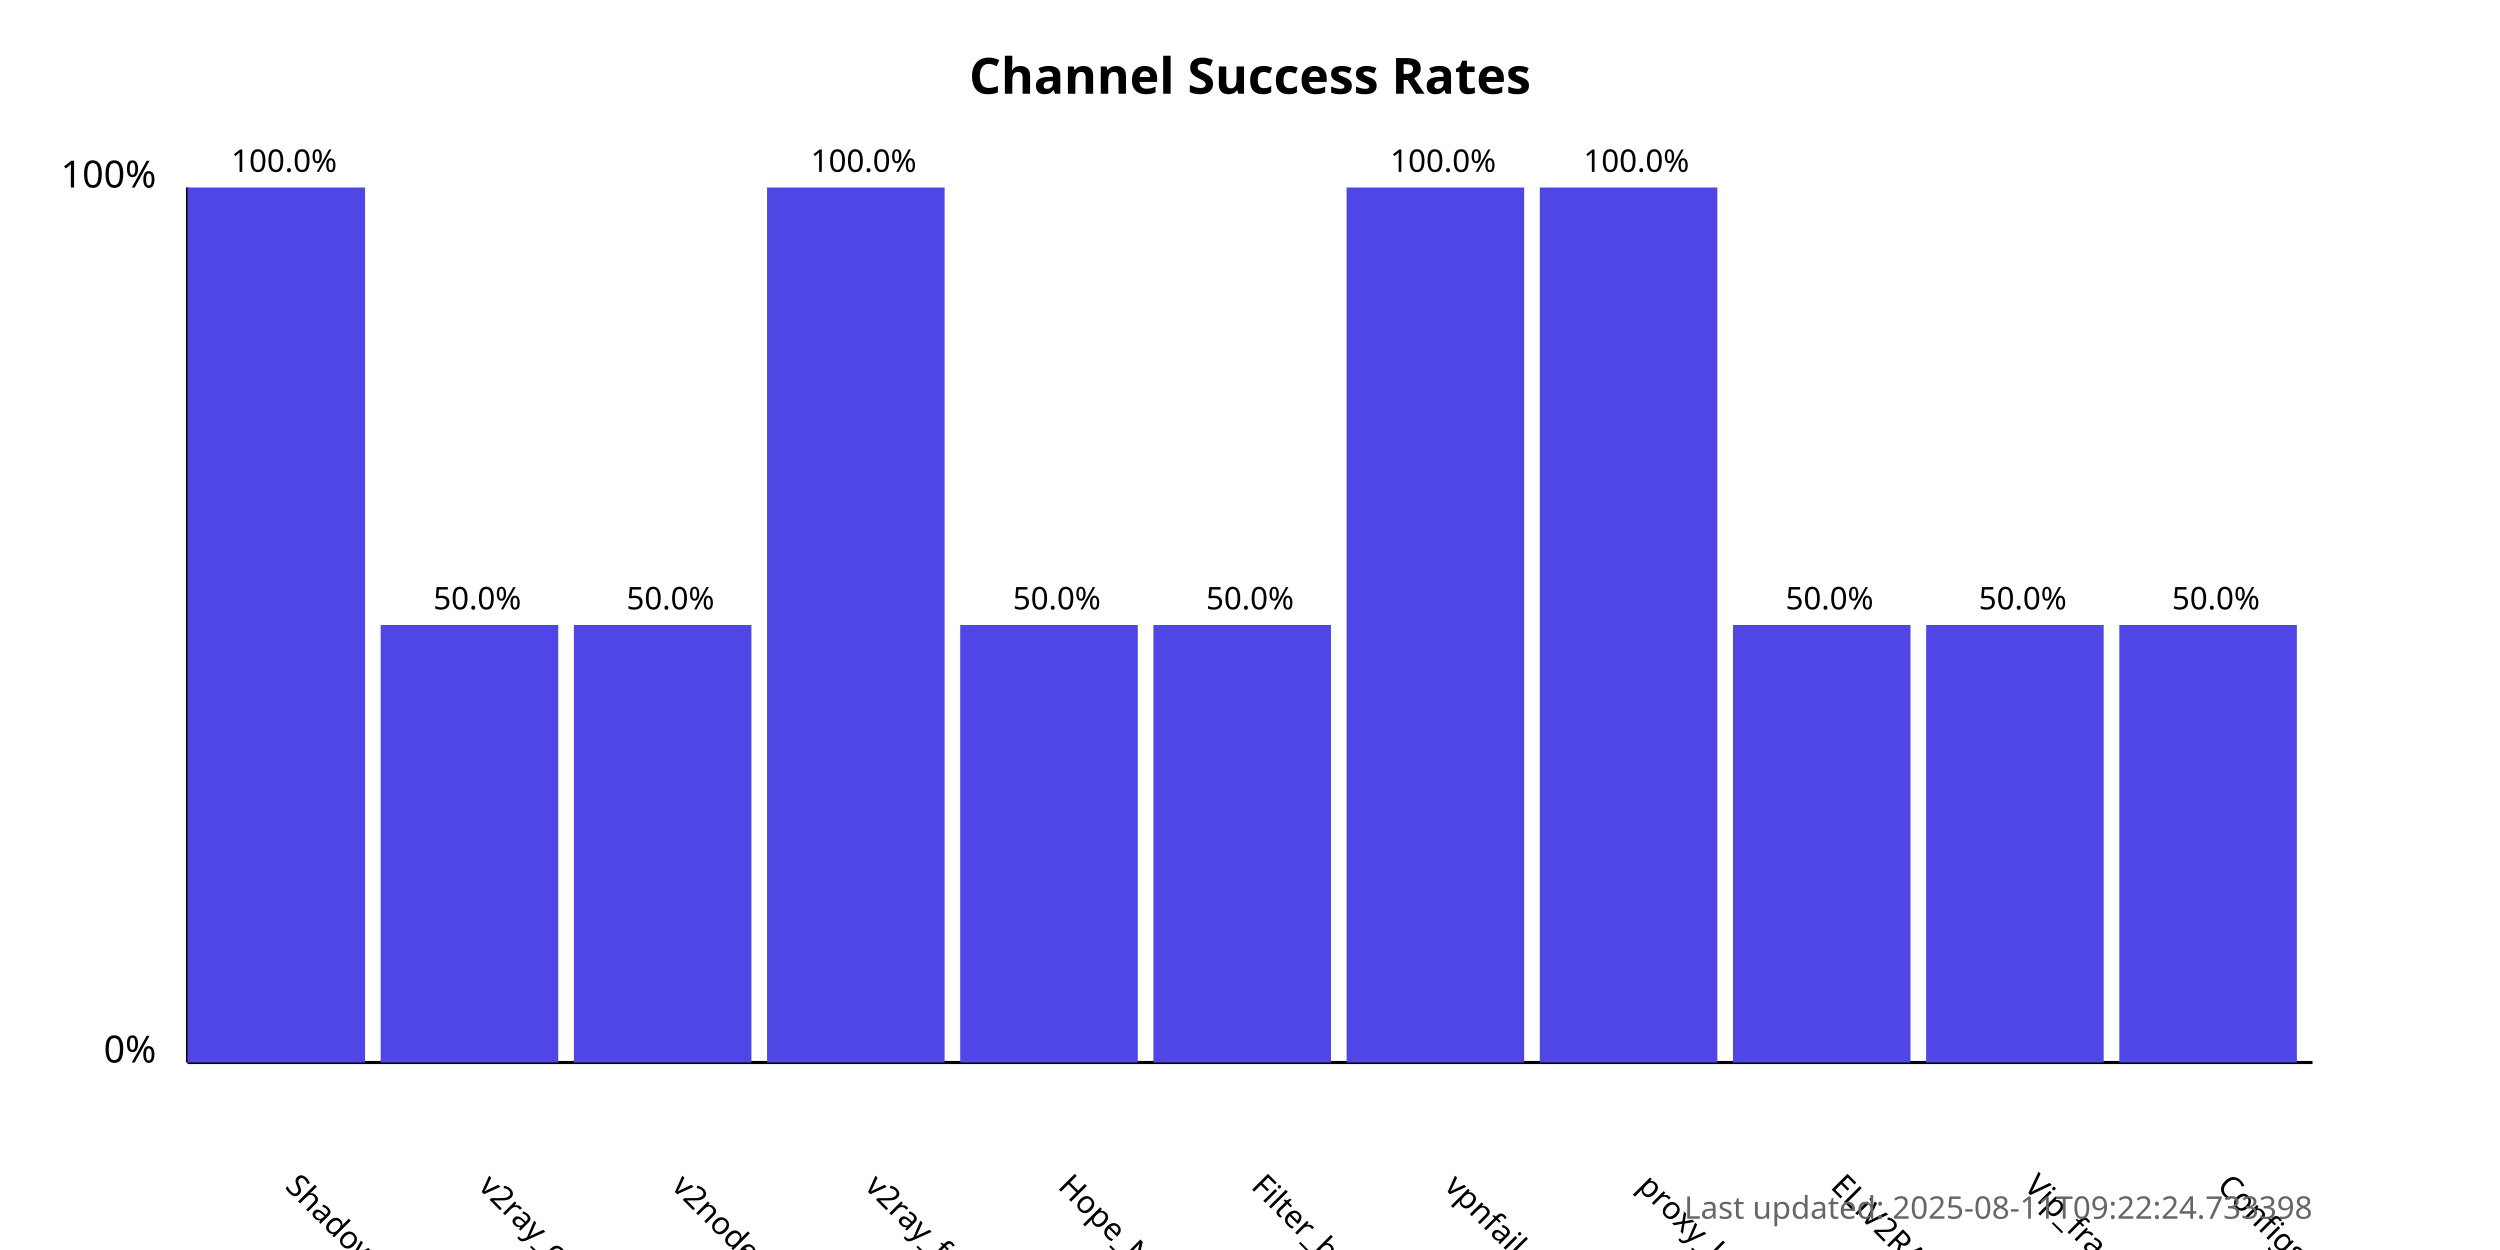
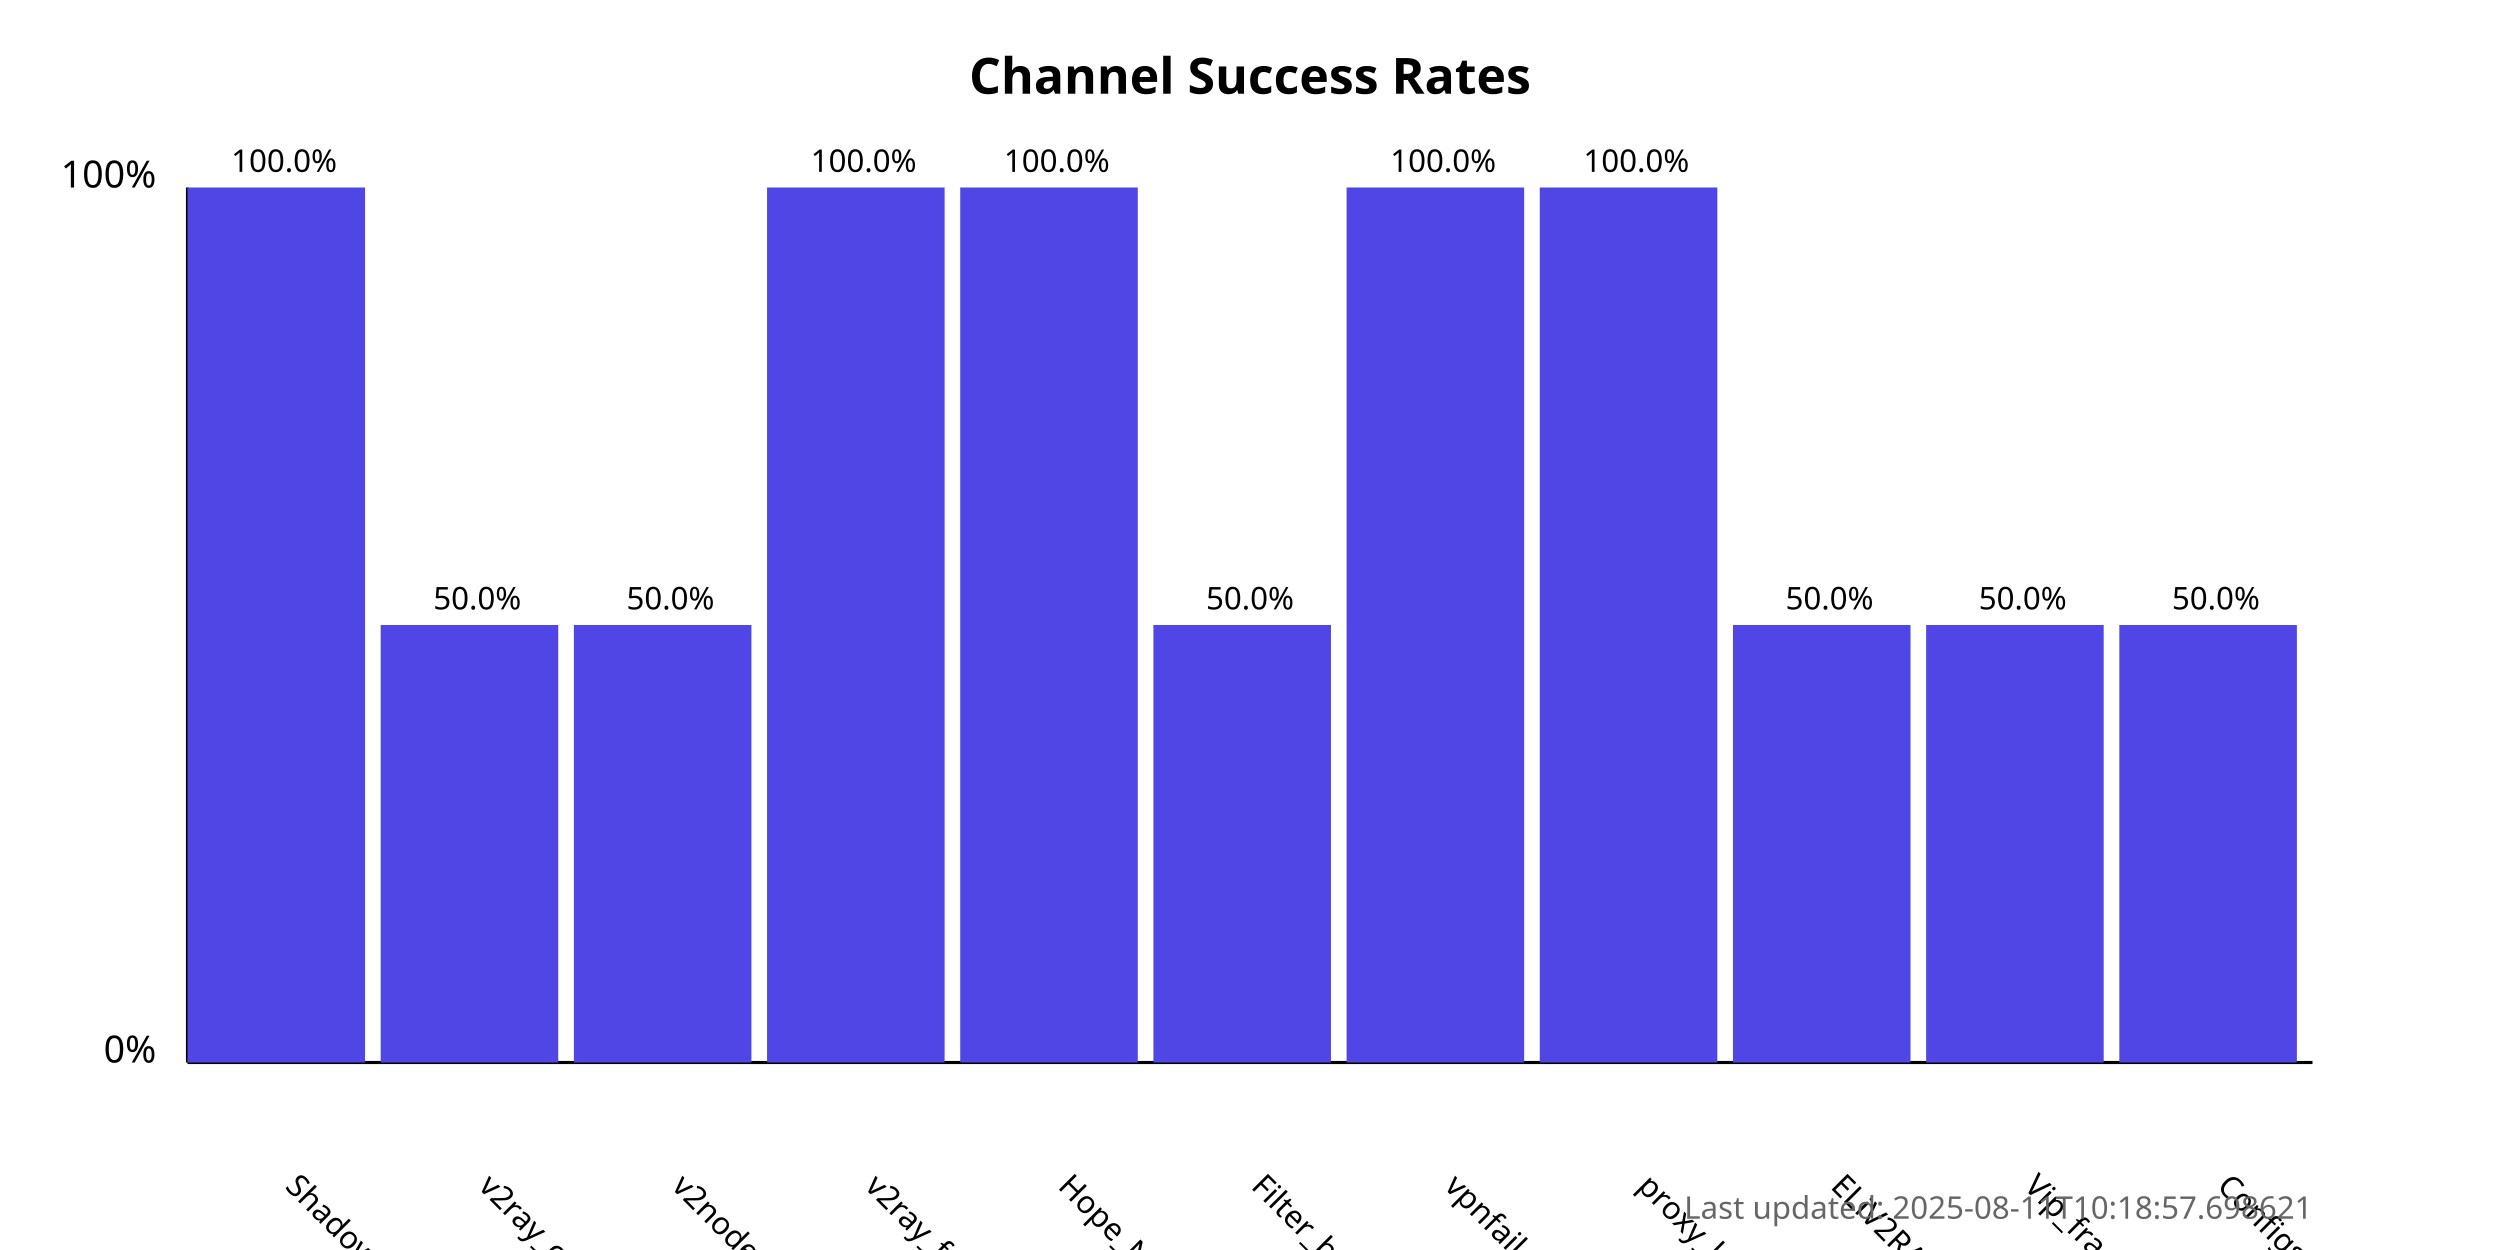
<svg xmlns="http://www.w3.org/2000/svg" width="800" height="400">
  <style>
            .chart-title { font: bold 16px sans-serif; }
            .axis-label { font: 12px sans-serif; }
            .tick-label { font: 10px sans-serif; }
            .bar { fill: #4f46e5; }
            .bar:hover { fill: #6366f1; }
            .timestamp { font: 10px sans-serif; fill: #666; }
        </style>
  <text x="400.0" y="30" text-anchor="middle" class="chart-title">
            Channel Success Rates
        </text>
  <line x1="60" y1="340" x2="60" y2="60" stroke="black" stroke-width="1" />
  <line x1="60" y1="340" x2="740" y2="340" stroke="black" stroke-width="1" />
  <text x="50" y="340" text-anchor="end" class="axis-label">0%</text>
  <text x="50" y="60" text-anchor="end" class="axis-label">100%</text>
  <g>
    <rect x="60" y="60.0" width="56.818" height="280.0" class="bar" />
    <text x="90.909" y="380" transform="rotate(45, 90.90909, 380)" text-anchor="start" class="tick-label">
                ShadowProxy66
            </text>
    <text x="90.909" y="55.0" text-anchor="middle" class="tick-label">
                100.0%
            </text>
  </g>
  <g>
    <rect x="121.818" y="200.0" width="56.818" height="140.0" class="bar" />
    <text x="152.727" y="380" transform="rotate(45, 152.7273, 380)" text-anchor="start" class="tick-label">
                v2ray_configs_pool
            </text>
    <text x="152.727" y="195.0" text-anchor="middle" class="tick-label">
                50.0%
            </text>
  </g>
  <g>
    <rect x="183.636" y="200.0" width="56.818" height="140.0" class="bar" />
    <text x="214.545" y="380" transform="rotate(45, 214.5455, 380)" text-anchor="start" class="tick-label">
                v2nodes
            </text>
    <text x="214.545" y="195.0" text-anchor="middle" class="tick-label">
                50.0%
            </text>
  </g>
  <g>
    <rect x="245.455" y="60.0" width="56.818" height="280.0" class="bar" />
    <text x="276.364" y="380" transform="rotate(45, 276.3636, 380)" text-anchor="start" class="tick-label">
                v2ray_free_conf
            </text>
    <text x="276.364" y="55.0" text-anchor="middle" class="tick-label">
                100.0%
            </text>
  </g>
  <g>
-     <rect x="307.273" y="200.0" width="56.818" height="140.0" class="bar" />
+     <rect x="307.273" y="60.0" width="56.818" height="280.0" class="bar" />
    <text x="338.182" y="380" transform="rotate(45, 338.1818, 380)" text-anchor="start" class="tick-label">
                Hope_Net
            </text>
-     <text x="338.182" y="195.0" text-anchor="middle" class="tick-label">
-                 50.0%
+     <text x="338.182" y="55.0" text-anchor="middle" class="tick-label">
+                 100.0%
            </text>
  </g>
  <g>
    <rect x="369.091" y="200.0" width="56.818" height="140.0" class="bar" />
    <text x="400.0" y="380" transform="rotate(45, 400.0, 380)" text-anchor="start" class="tick-label">
                Filter_breaker
            </text>
    <text x="400.0" y="195.0" text-anchor="middle" class="tick-label">
                50.0%
            </text>
  </g>
  <g>
    <rect x="430.909" y="60.0" width="56.818" height="280.0" class="bar" />
    <text x="461.818" y="380" transform="rotate(45, 461.8182, 380)" text-anchor="start" class="tick-label">
                vpnfail_vless
            </text>
    <text x="461.818" y="55.0" text-anchor="middle" class="tick-label">
                100.0%
            </text>
  </g>
  <g>
    <rect x="492.727" y="60.0" width="56.818" height="280.0" class="bar" />
    <text x="523.636" y="380" transform="rotate(45, 523.6364, 380)" text-anchor="start" class="tick-label">
                proxy_kafee
            </text>
    <text x="523.636" y="55.0" text-anchor="middle" class="tick-label">
                100.0%
            </text>
  </g>
  <g>
    <rect x="554.545" y="200.0" width="56.818" height="140.0" class="bar" />
    <text x="585.455" y="380" transform="rotate(45, 585.4545, 380)" text-anchor="start" class="tick-label">
                ELiV2RAY
            </text>
    <text x="585.455" y="195.0" text-anchor="middle" class="tick-label">
                50.0%
            </text>
  </g>
  <g>
    <rect x="616.364" y="200.0" width="56.818" height="140.0" class="bar" />
    <text x="647.273" y="380" transform="rotate(45, 647.2727, 380)" text-anchor="start" class="tick-label">
                Vip_fragment_v2ray
            </text>
    <text x="647.273" y="195.0" text-anchor="middle" class="tick-label">
                50.0%
            </text>
  </g>
  <g>
    <rect x="678.182" y="200.0" width="56.818" height="140.0" class="bar" />
    <text x="709.091" y="380" transform="rotate(45, 709.0909, 380)" text-anchor="start" class="tick-label">
                ConfigsHubPlus
            </text>
    <text x="709.091" y="195.0" text-anchor="middle" class="tick-label">
                50.0%
            </text>
  </g>
  <text x="740" y="390" text-anchor="end" class="timestamp">
-             Last updated: 2025-08-11T09:22:24.733398
+             Last updated: 2025-08-11T10:18:57.698621
        </text>
</svg>
